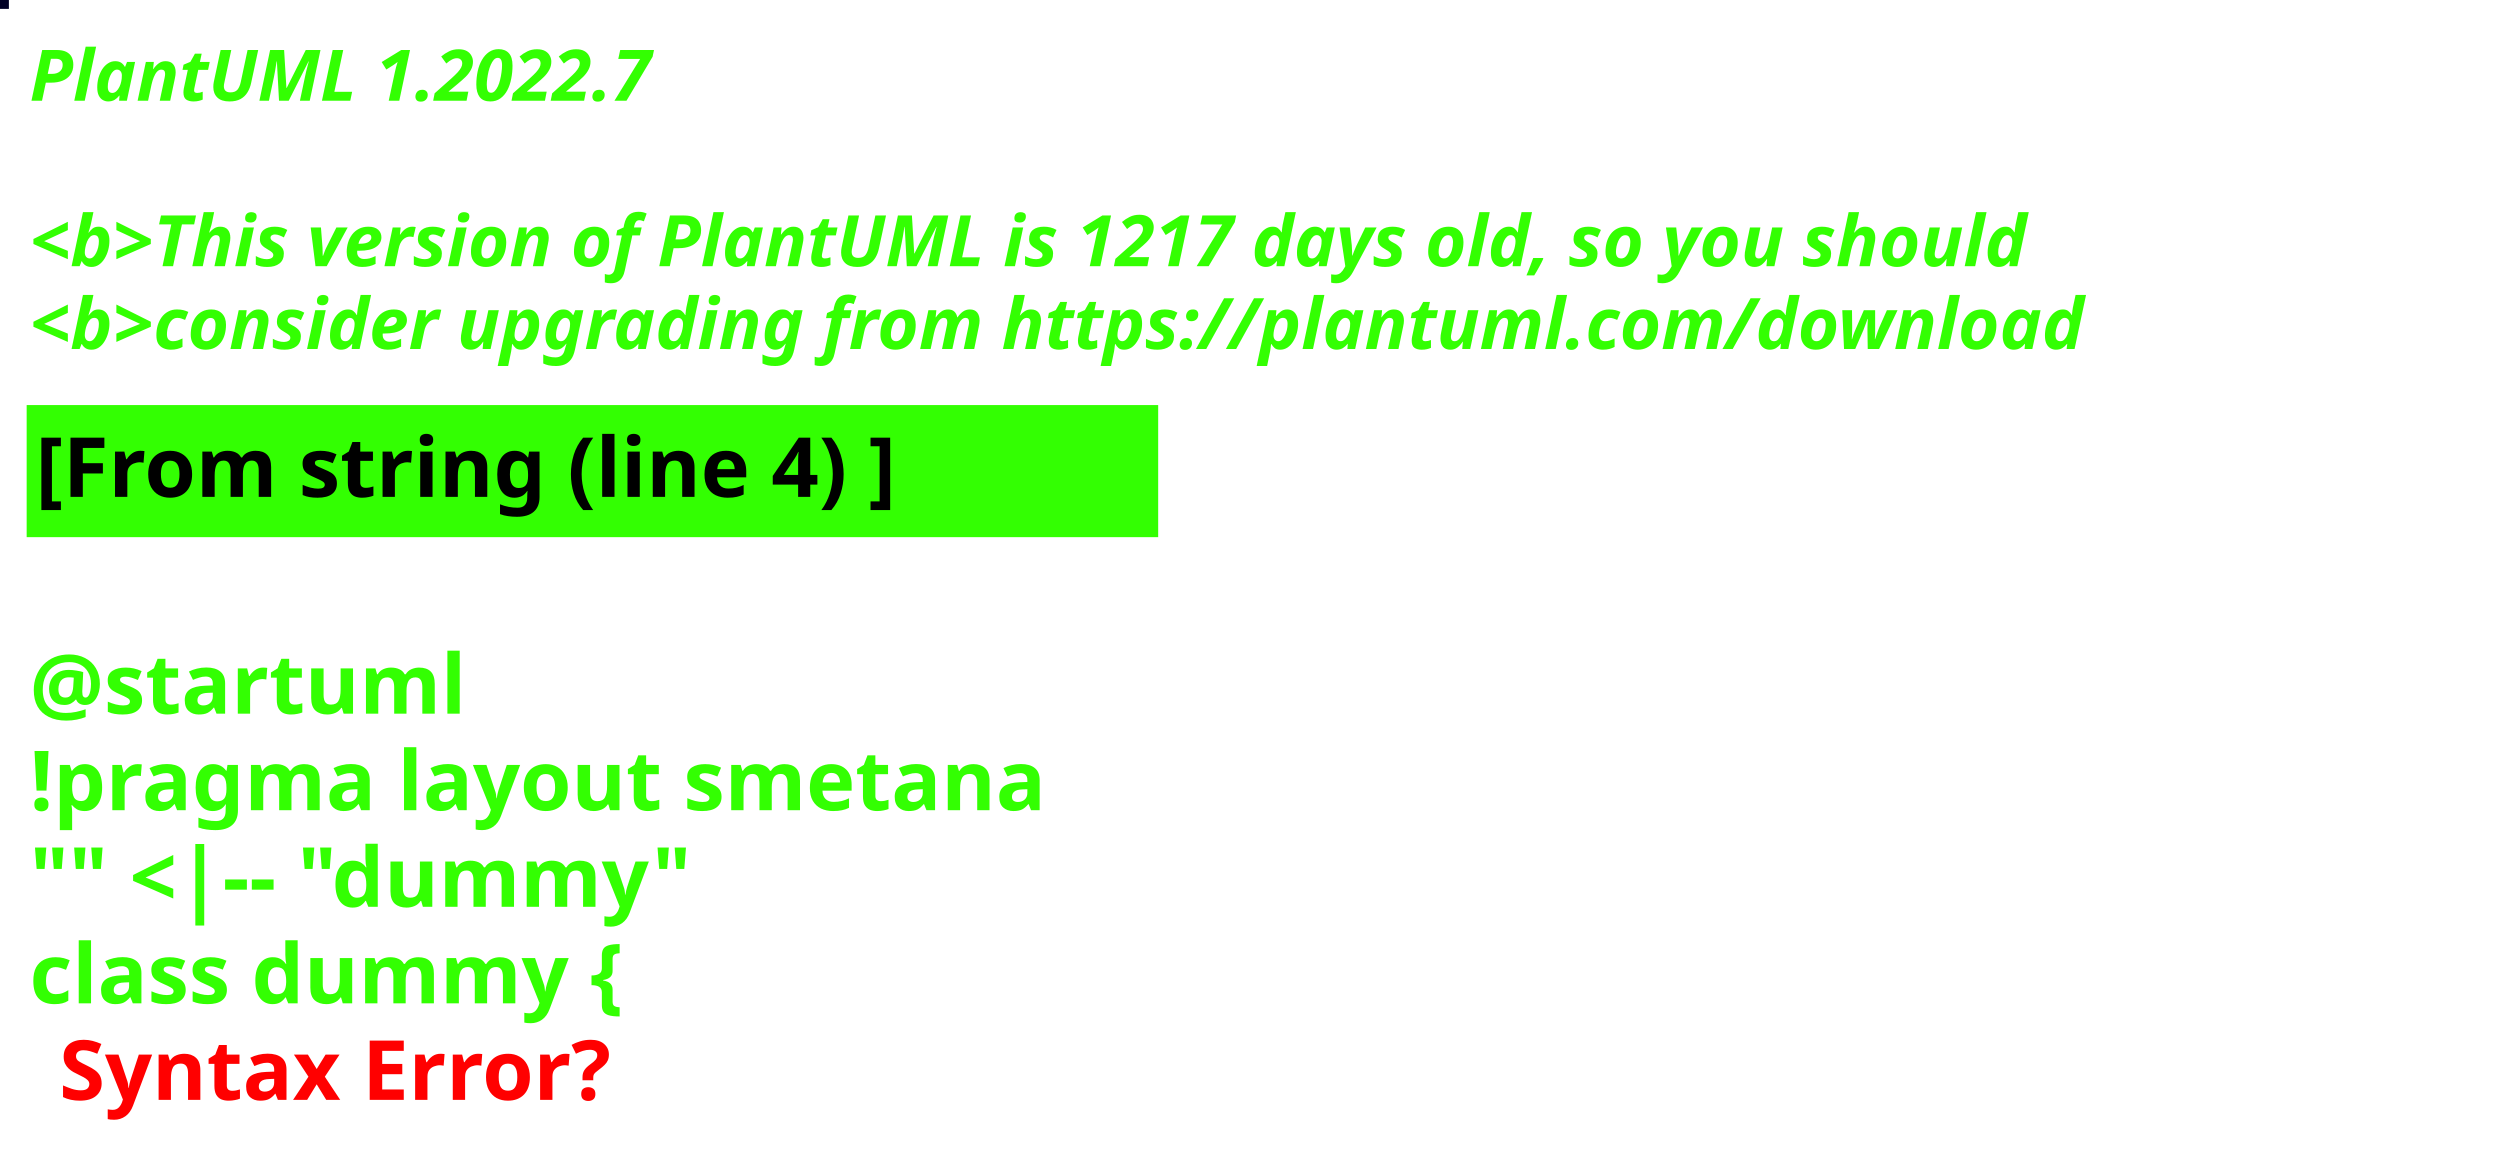
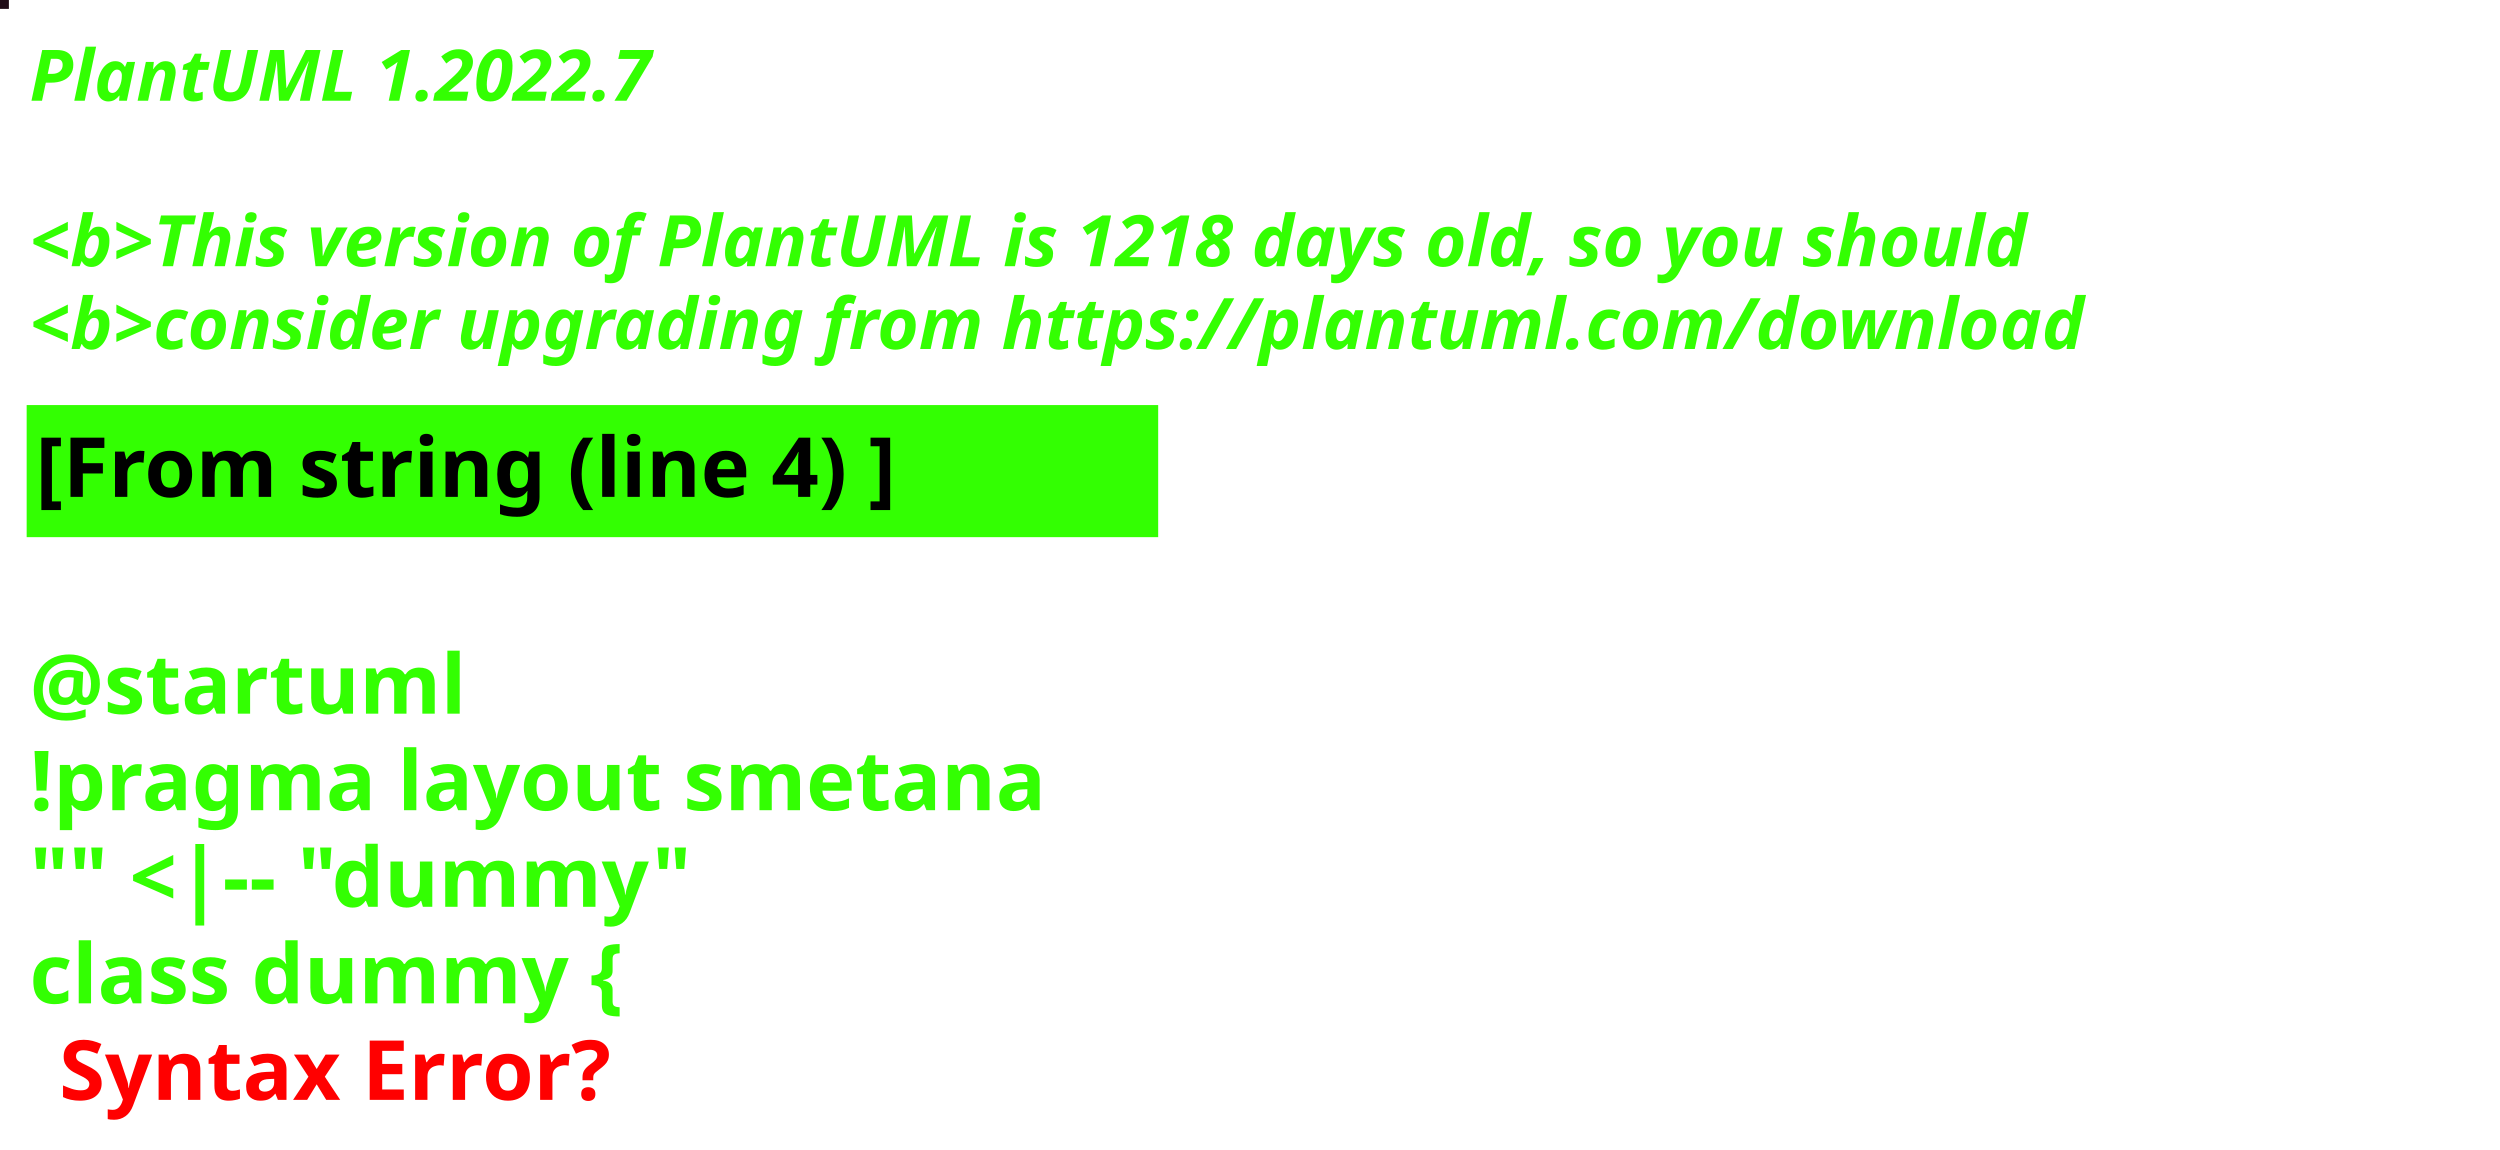
<svg xmlns="http://www.w3.org/2000/svg" contentStyleType="text/css" height="194px" preserveAspectRatio="none" style="width:422px;height:194px;background:#000000;" version="1.1" viewBox="0 0 422 194" width="422px" zoomAndPan="magnify">
  <defs />
  <g>
-     <rect fill="#010126" height="1" style="stroke:#010126;stroke-width:1.0;" width="1" x="0" y="0" />
+     <rect fill="#200C17" height="1" style="stroke:#200C17;stroke-width:1.0;" width="1" x="0" y="0" />
    <text fill="#33FF02" font-family="sans-serif" font-size="12" font-style="italic" font-weight="bold" lengthAdjust="spacing" textLength="127" x="5" y="17">PlantUML 1.2022.7</text>
    <text fill="#33FF02" font-family="sans-serif" font-size="12" font-style="italic" font-weight="bold" lengthAdjust="spacing" textLength="4" x="5" y="30.969"> </text>
-     <text fill="#33FF02" font-family="sans-serif" font-size="12" font-style="italic" font-weight="bold" lengthAdjust="spacing" textLength="407" x="5" y="44.938">&lt;b&gt;This version of PlantUML is 1217 days old, so you should</text>
+     <text fill="#33FF02" font-family="sans-serif" font-size="12" font-style="italic" font-weight="bold" lengthAdjust="spacing" textLength="407" x="5" y="44.938">&lt;b&gt;This version of PlantUML is 1218 days old, so you should</text>
    <text fill="#33FF02" font-family="sans-serif" font-size="12" font-style="italic" font-weight="bold" lengthAdjust="spacing" textLength="408" x="5" y="58.906">&lt;b&gt;consider upgrading from https://plantuml.com/download</text>
    <rect fill="#33FF02" height="21.297" style="stroke:#33FF02;stroke-width:1.0;" width="190" x="5" y="68.875" />
    <text fill="#000000" font-family="sans-serif" font-size="14" font-weight="bold" lengthAdjust="spacing" textLength="168" x="6" y="83.875">[From string (line 4) ]</text>
    <text fill="#33FF02" font-family="sans-serif" font-size="14" font-weight="bold" lengthAdjust="spacing" textLength="5" x="5" y="104.172"> </text>
    <text fill="#33FF02" font-family="sans-serif" font-size="14" font-weight="bold" lengthAdjust="spacing" textLength="79" x="5" y="120.469">@startuml</text>
    <text fill="#33FF02" font-family="sans-serif" font-size="14" font-weight="bold" lengthAdjust="spacing" textLength="190" x="5" y="136.766">!pragma layout smetana</text>
    <text fill="#33FF02" font-family="sans-serif" font-size="14" font-weight="bold" lengthAdjust="spacing" textLength="124" x="5" y="153.062">"" &lt;|-- "dummy"</text>
    <text fill="#33FF02" font-family="sans-serif" font-size="14" font-weight="bold" lengthAdjust="spacing" text-decoration="wavy underline" textLength="117" x="5" y="169.359">class dummy {</text>
    <text fill="#FF0000" font-family="sans-serif" font-size="14" font-weight="bold" lengthAdjust="spacing" textLength="106" x="10" y="185.656">Syntax Error?</text>
  </g>
</svg>
